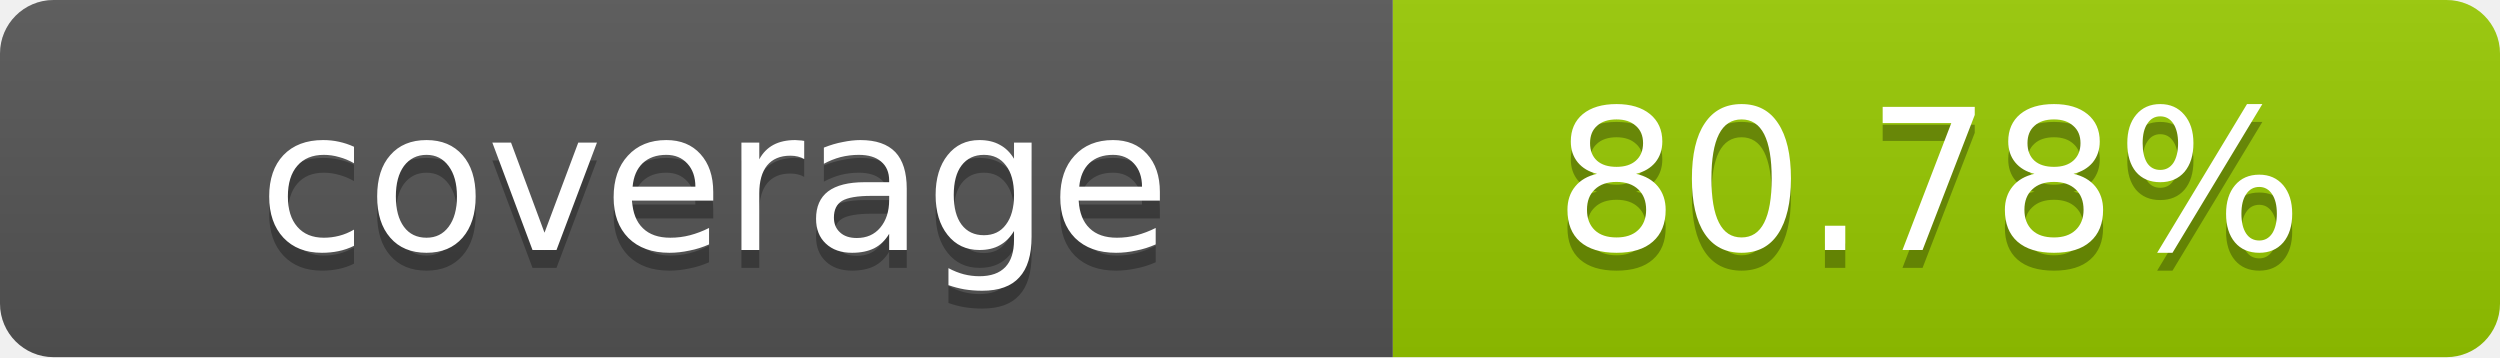
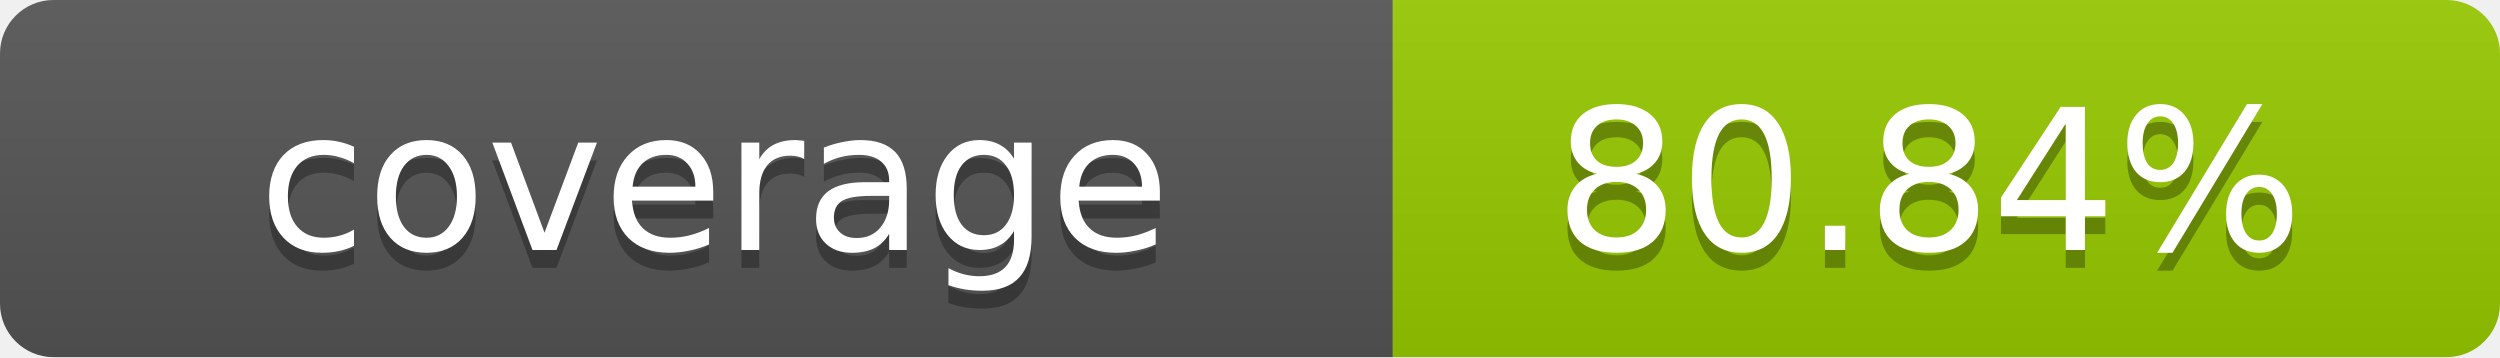
- <svg xmlns="http://www.w3.org/2000/svg" width="140" height="20" role="img" aria-label="coverage: 80.78%">
+ <svg xmlns="http://www.w3.org/2000/svg" width="140" height="20" role="img" aria-label="coverage: 80.84%">
  <linearGradient id="s" x2="0" y2="100%">
    <stop offset="0" stop-color="#bbb" stop-opacity=".1" />
    <stop offset="1" stop-opacity=".1" />
  </linearGradient>
  <clipPath id="r">
    <rect width="140" height="20" rx="3" fill="#fff" />
  </clipPath>
  <g clip-path="url(#r)">
    <rect width="78" height="20" fill="#555" />
    <rect x="78" width="62" height="20" fill="#97CA00" />
    <rect width="140" height="20" fill="url(#s)" />
  </g>
  <g fill="#fff" text-anchor="middle" font-family="Verdana,Geneva,DejaVu Sans,sans-serif" text-rendering="geometricPrecision" font-size="11">
    <text x="40" y="15" fill="#010101" fill-opacity=".3">coverage</text>
    <text x="40" y="14">coverage</text>
-     <text x="108" y="15" fill="#010101" fill-opacity=".3">80.78%</text>
-     <text x="108" y="14">80.78%</text>
+     <text x="108" y="15" fill="#010101" fill-opacity=".3">80.84%</text>
+     <text x="108" y="14">80.84%</text>
  </g>
</svg>
